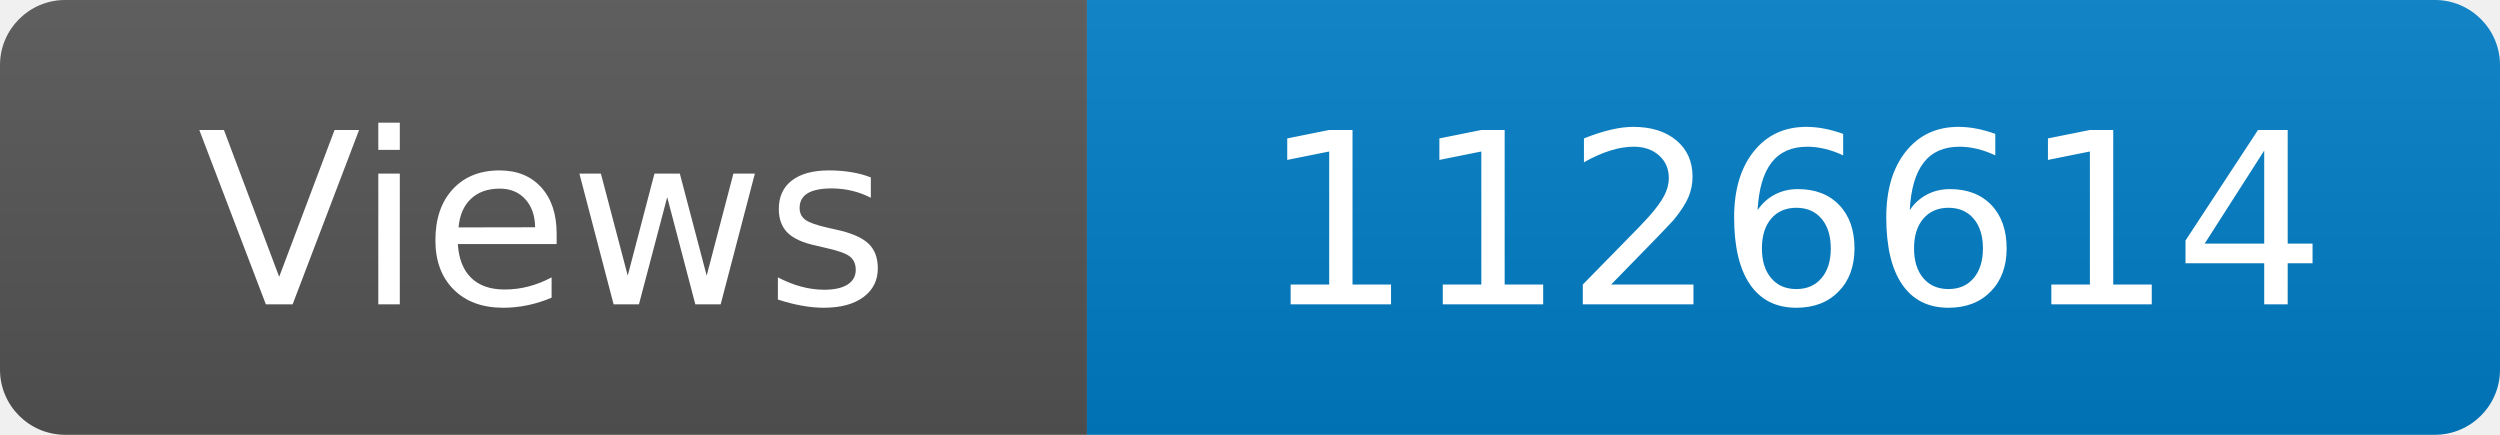
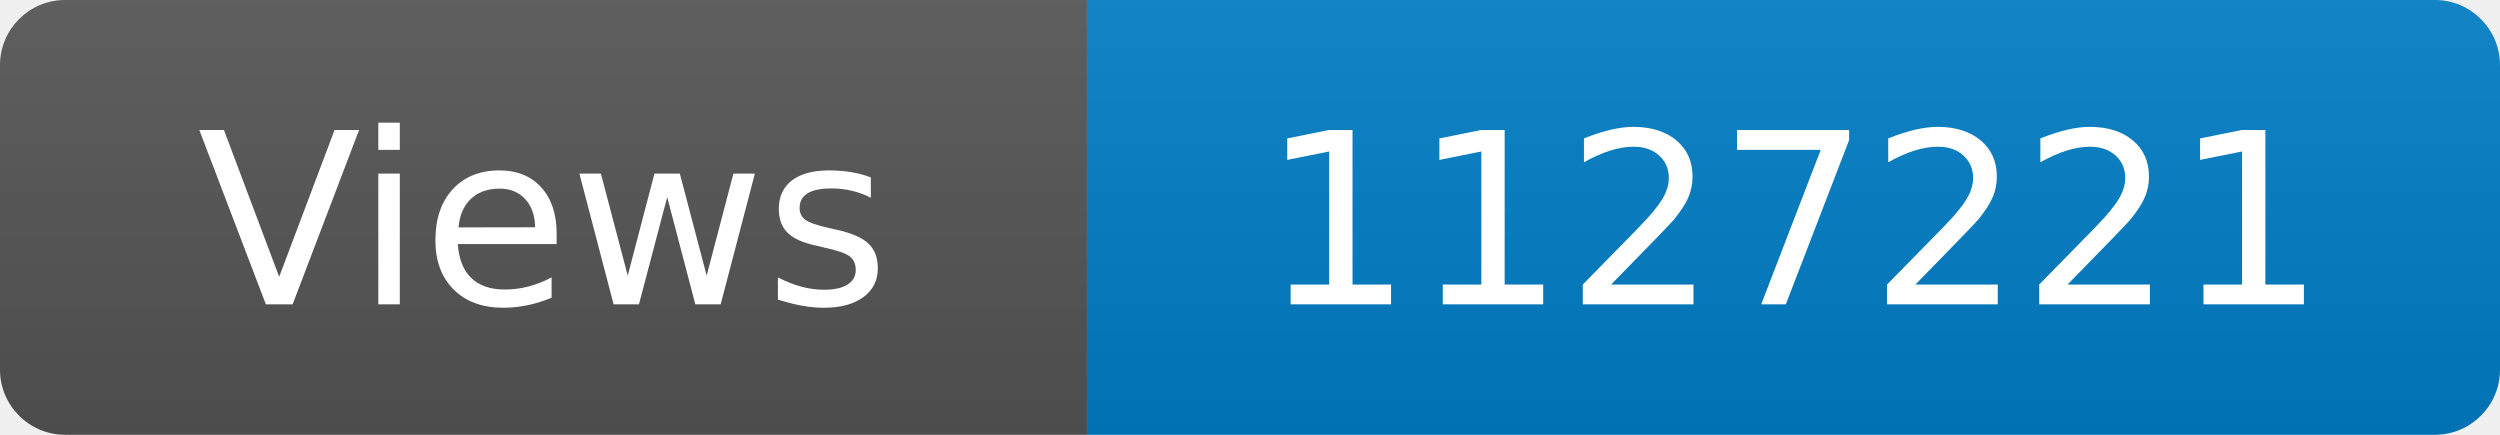
<svg xmlns="http://www.w3.org/2000/svg" width="115" height="20" role="img" aria-label="Maintained?: yes">
  <linearGradient id="s" x2="0" y2="100%">
    <stop offset="0" stop-color="#bbb" stop-opacity=".1" />
    <stop offset="1" stop-opacity=".1" />
  </linearGradient>
  <clipPath id="r">
    <rect width="115" height="20" rx="3" fill="#fff" />
  </clipPath>
  <g clip-path="url(#r)">
    <rect width="50" height="20" fill="#555" />
    <rect x="50" width="160" height="20" fill="#007ec6" />
    <rect width="115" height="20" fill="url(#s)" />
  </g>
  <g fill="#fff" text-anchor="middle" font-family="Verdana,Geneva,DejaVu Sans,sans-serif" font-size="110">
    <text x="250" y="140" transform="scale(.1)" fill="#fff">Views</text>
-     <text x="825" y="140" transform="scale(.1)" fill="#fff">1126614</text>
+     <text x="825" y="140" transform="scale(.1)" fill="#fff">1127221</text>
  </g>
</svg>
